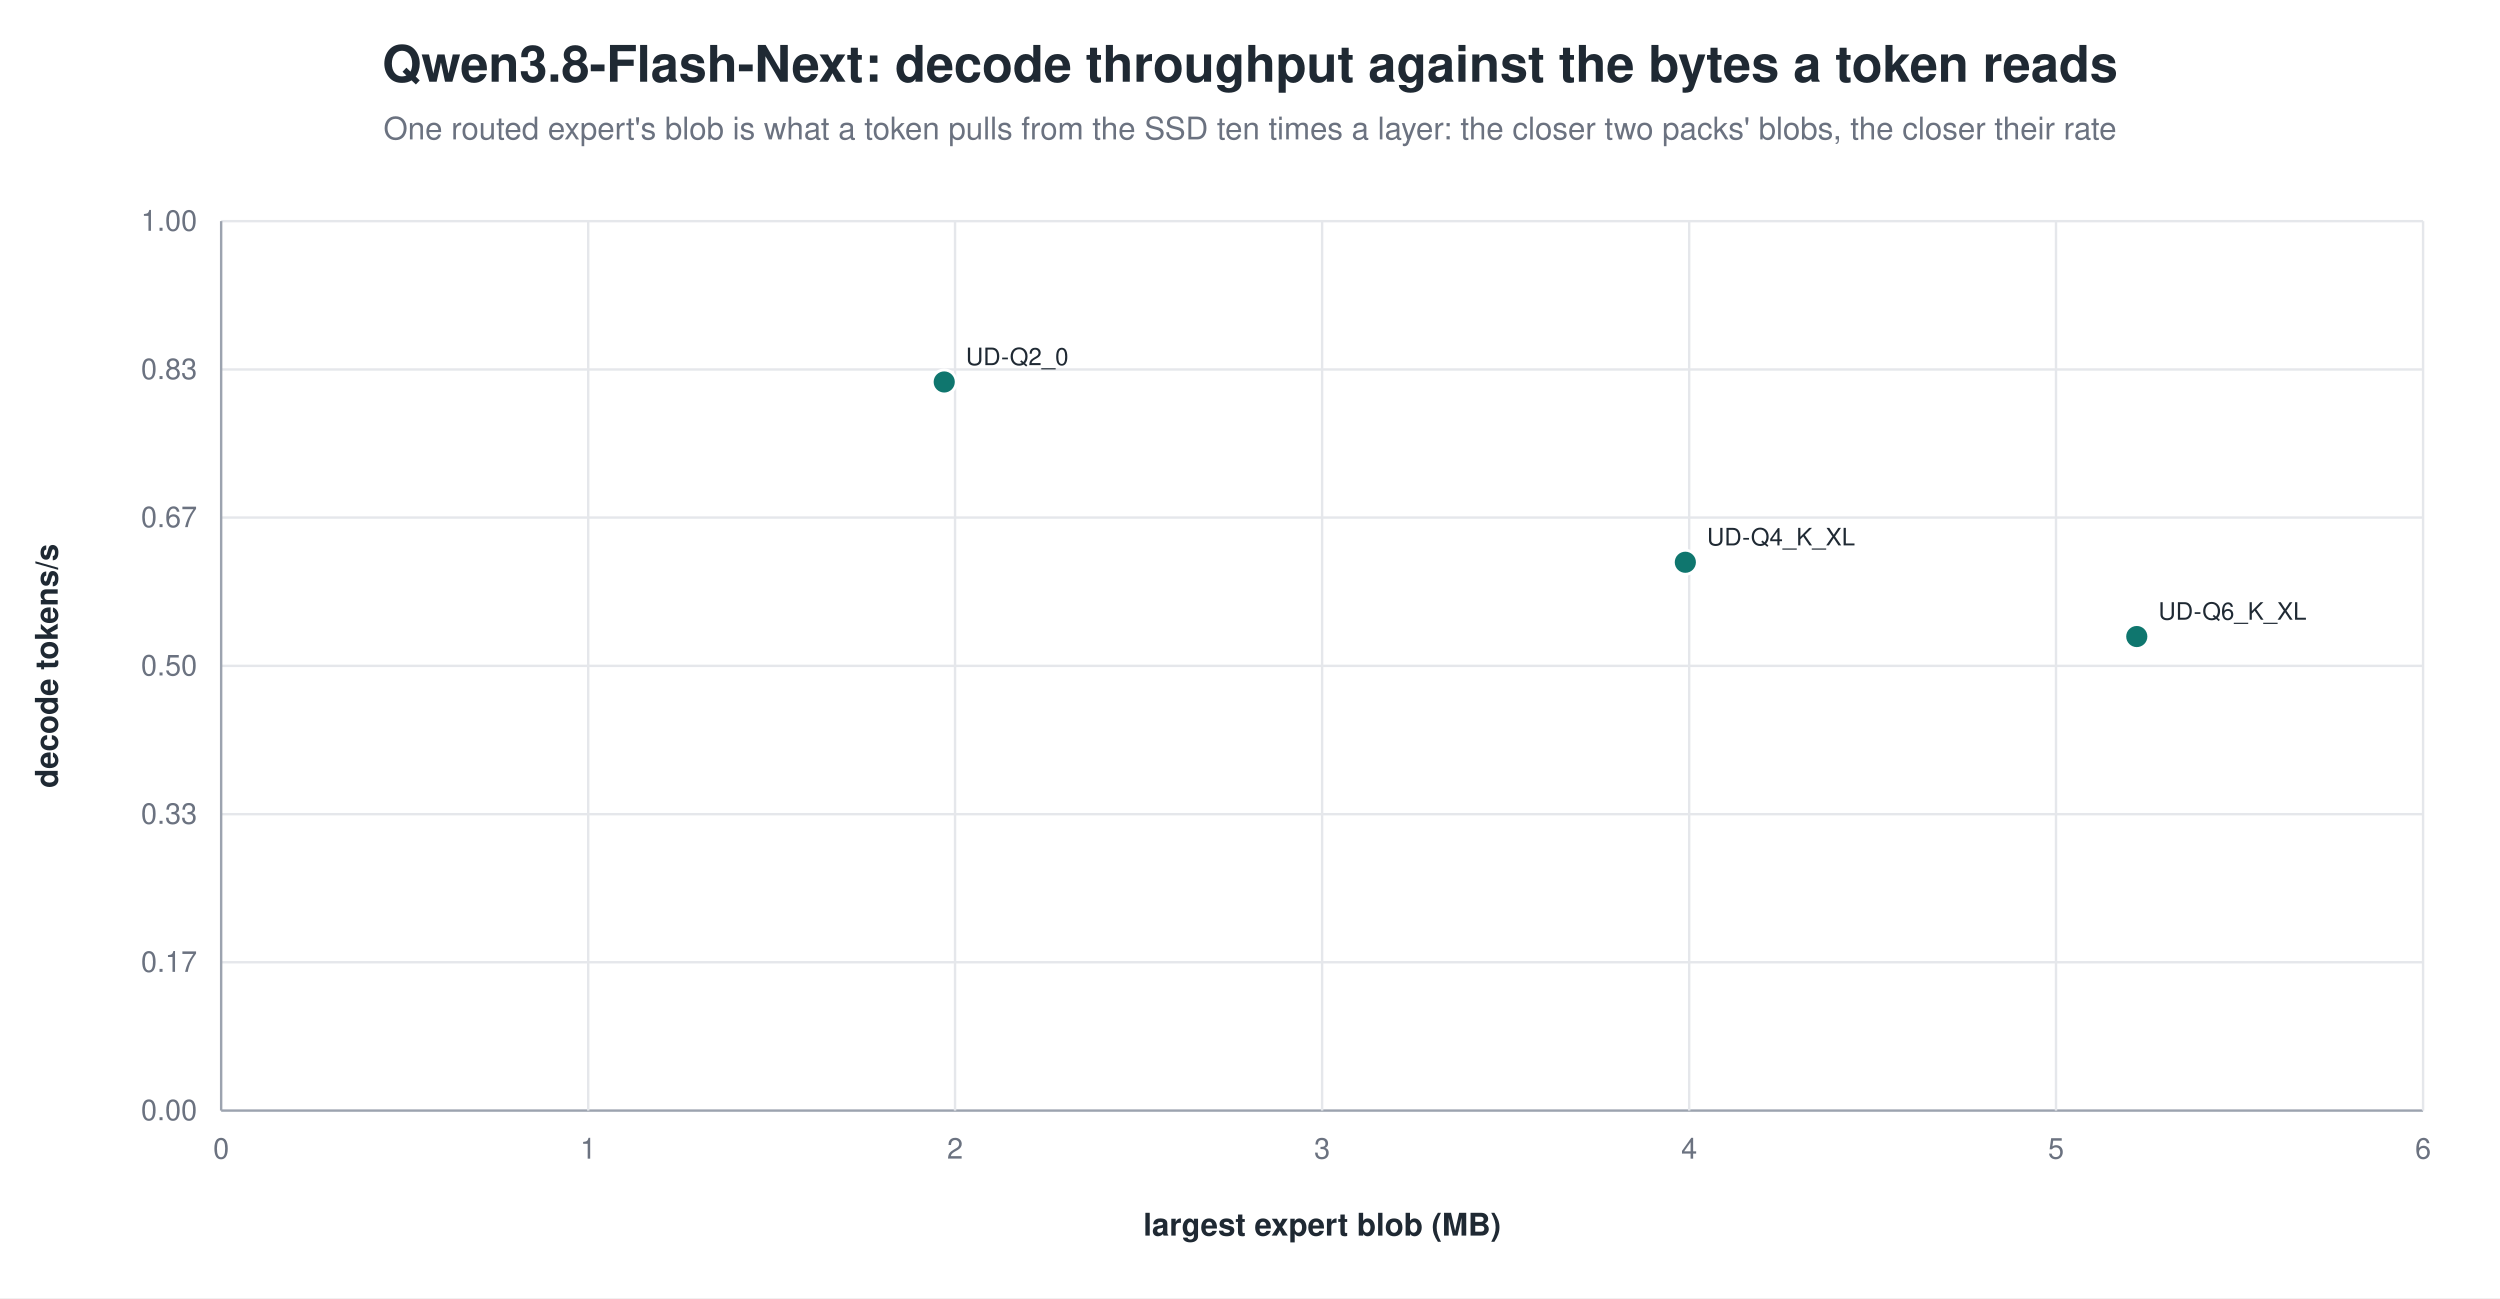
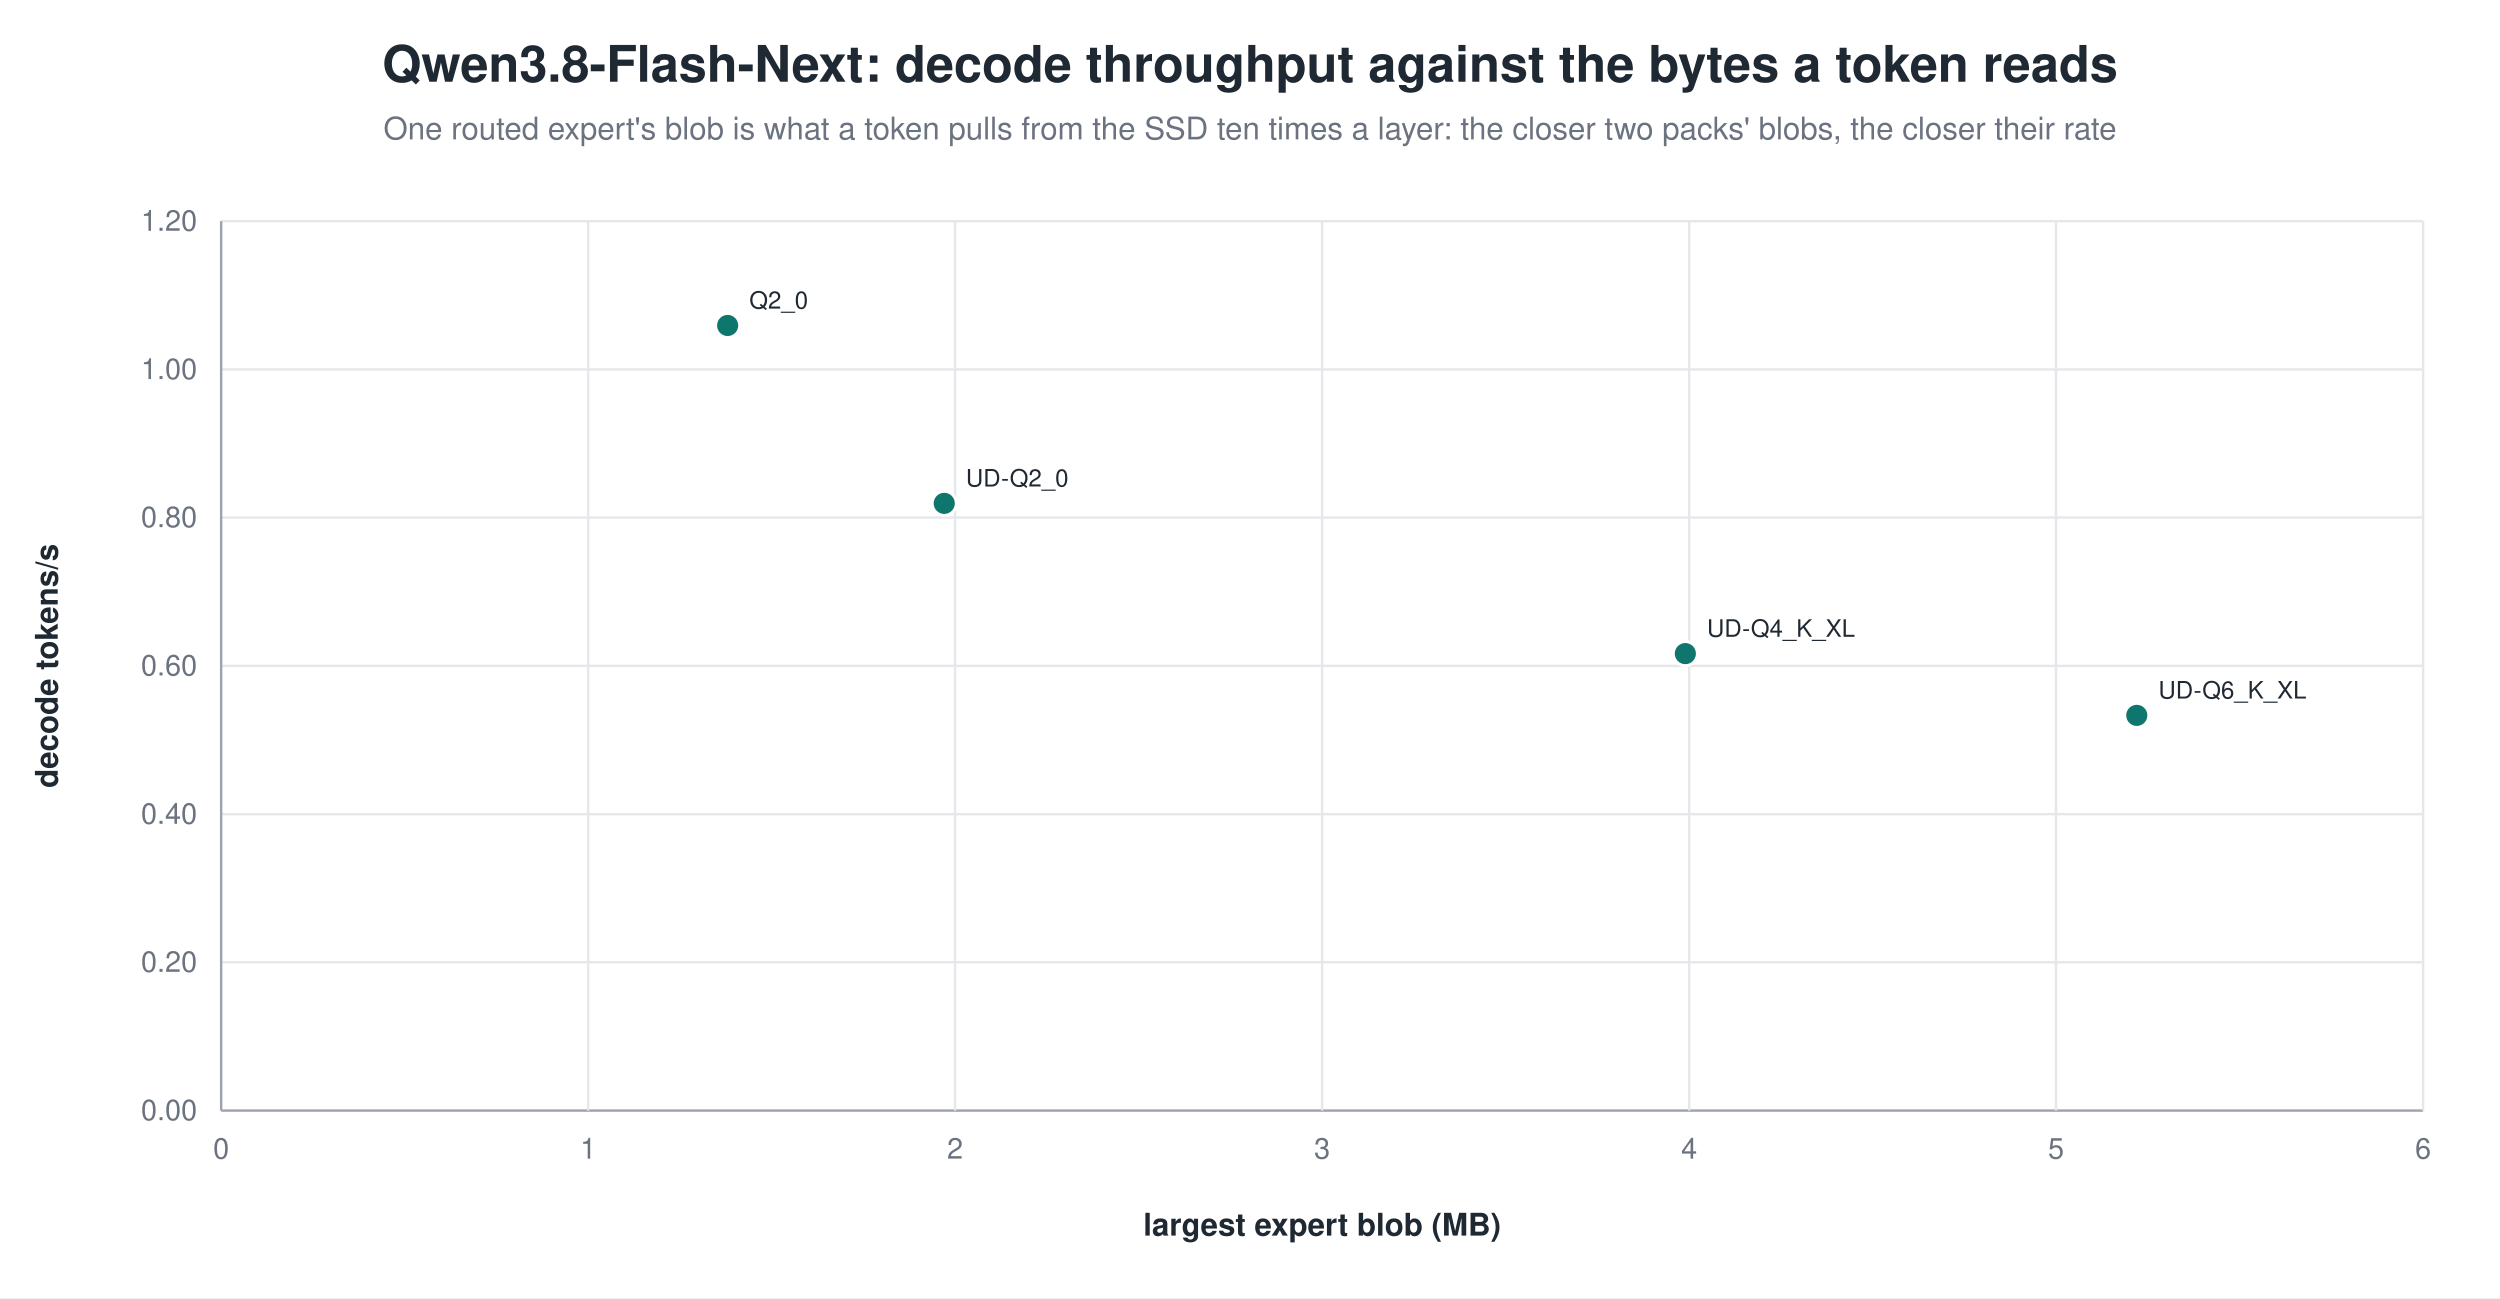
<svg xmlns="http://www.w3.org/2000/svg" width="1040" height="540" viewBox="0 0 1040 540" role="img" aria-label="Qwen3.8-Flash-Next: decode throughput against the bytes a token reads">
  <rect width="1040" height="540" fill="white" />
  <text x="520.0" y="34" text-anchor="middle" font-family="Helvetica, Arial, sans-serif" font-size="21" font-weight="600" fill="#1f2933">Qwen3.8-Flash-Next: decode throughput against the bytes a token reads</text>
  <text x="520.0" y="58" text-anchor="middle" font-family="Helvetica, Arial, sans-serif" font-size="13" fill="#6b7280">One routed expert's blob is what a token pulls from the SSD ten times a layer: the closer two packs' blobs, the closer their rate</text>
  <line x1="92.0" y1="462.0" x2="1008.0" y2="462.0" stroke="#9ca3af" stroke-width="1.0" />
  <text x="82.0" y="466.0" text-anchor="end" font-family="Helvetica, Arial, sans-serif" font-size="12" fill="#6b7280" font-weight="400">0.00</text>
  <line x1="92.0" y1="400.3" x2="1008.0" y2="400.3" stroke="#e5e7eb" stroke-width="1.0" />
-   <text x="82.0" y="404.3" text-anchor="end" font-family="Helvetica, Arial, sans-serif" font-size="12" fill="#6b7280" font-weight="400">0.17</text>
+   <text x="82.0" y="404.3" text-anchor="end" font-family="Helvetica, Arial, sans-serif" font-size="12" fill="#6b7280" font-weight="400">0.20</text>
  <line x1="92.0" y1="338.7" x2="1008.0" y2="338.7" stroke="#e5e7eb" stroke-width="1.0" />
-   <text x="82.0" y="342.7" text-anchor="end" font-family="Helvetica, Arial, sans-serif" font-size="12" fill="#6b7280" font-weight="400">0.33</text>
+   <text x="82.0" y="342.7" text-anchor="end" font-family="Helvetica, Arial, sans-serif" font-size="12" fill="#6b7280" font-weight="400">0.40</text>
  <line x1="92.0" y1="277.0" x2="1008.0" y2="277.0" stroke="#e5e7eb" stroke-width="1.0" />
-   <text x="82.0" y="281.0" text-anchor="end" font-family="Helvetica, Arial, sans-serif" font-size="12" fill="#6b7280" font-weight="400">0.50</text>
+   <text x="82.0" y="281.0" text-anchor="end" font-family="Helvetica, Arial, sans-serif" font-size="12" fill="#6b7280" font-weight="400">0.60</text>
  <line x1="92.0" y1="215.3" x2="1008.0" y2="215.3" stroke="#e5e7eb" stroke-width="1.0" />
-   <text x="82.0" y="219.3" text-anchor="end" font-family="Helvetica, Arial, sans-serif" font-size="12" fill="#6b7280" font-weight="400">0.67</text>
+   <text x="82.0" y="219.3" text-anchor="end" font-family="Helvetica, Arial, sans-serif" font-size="12" fill="#6b7280" font-weight="400">0.80</text>
  <line x1="92.0" y1="153.7" x2="1008.0" y2="153.7" stroke="#e5e7eb" stroke-width="1.0" />
-   <text x="82.0" y="157.7" text-anchor="end" font-family="Helvetica, Arial, sans-serif" font-size="12" fill="#6b7280" font-weight="400">0.83</text>
+   <text x="82.0" y="157.7" text-anchor="end" font-family="Helvetica, Arial, sans-serif" font-size="12" fill="#6b7280" font-weight="400">1.00</text>
  <line x1="92.0" y1="92.0" x2="1008.0" y2="92.0" stroke="#e5e7eb" stroke-width="1.0" />
-   <text x="82.0" y="96.0" text-anchor="end" font-family="Helvetica, Arial, sans-serif" font-size="12" fill="#6b7280" font-weight="400">1.00</text>
+   <text x="82.0" y="96.0" text-anchor="end" font-family="Helvetica, Arial, sans-serif" font-size="12" fill="#6b7280" font-weight="400">1.20</text>
  <line x1="92.0" y1="92.0" x2="92.0" y2="462.0" stroke="#9ca3af" stroke-width="1.0" />
  <text x="92.0" y="482.0" text-anchor="middle" font-family="Helvetica, Arial, sans-serif" font-size="12" fill="#6b7280" font-weight="400">0</text>
  <line x1="244.7" y1="92.0" x2="244.7" y2="462.0" stroke="#e5e7eb" stroke-width="1.0" />
  <text x="244.7" y="482.0" text-anchor="middle" font-family="Helvetica, Arial, sans-serif" font-size="12" fill="#6b7280" font-weight="400">1</text>
  <line x1="397.3" y1="92.0" x2="397.3" y2="462.0" stroke="#e5e7eb" stroke-width="1.0" />
  <text x="397.3" y="482.0" text-anchor="middle" font-family="Helvetica, Arial, sans-serif" font-size="12" fill="#6b7280" font-weight="400">2</text>
  <line x1="550.0" y1="92.0" x2="550.0" y2="462.0" stroke="#e5e7eb" stroke-width="1.0" />
  <text x="550.0" y="482.0" text-anchor="middle" font-family="Helvetica, Arial, sans-serif" font-size="12" fill="#6b7280" font-weight="400">3</text>
  <line x1="702.7" y1="92.0" x2="702.7" y2="462.0" stroke="#e5e7eb" stroke-width="1.0" />
  <text x="702.7" y="482.0" text-anchor="middle" font-family="Helvetica, Arial, sans-serif" font-size="12" fill="#6b7280" font-weight="400">4</text>
  <line x1="855.3" y1="92.0" x2="855.3" y2="462.0" stroke="#e5e7eb" stroke-width="1.0" />
  <text x="855.3" y="482.0" text-anchor="middle" font-family="Helvetica, Arial, sans-serif" font-size="12" fill="#6b7280" font-weight="400">5</text>
  <line x1="1008.0" y1="92.0" x2="1008.0" y2="462.0" stroke="#e5e7eb" stroke-width="1.0" />
  <text x="1008.0" y="482.0" text-anchor="middle" font-family="Helvetica, Arial, sans-serif" font-size="12" fill="#6b7280" font-weight="400">6</text>
  <text x="24.0" y="277.0" text-anchor="middle" font-family="Helvetica, Arial, sans-serif" font-size="13" fill="#1f2933" font-weight="600" transform="rotate(-90.0 24.0 277.0)">decode tokens/s</text>
  <text x="550.0" y="514.0" text-anchor="middle" font-family="Helvetica, Arial, sans-serif" font-size="13" fill="#1f2933" font-weight="600">largest expert blob (MB)</text>
-   <circle cx="392.8" cy="158.9" r="5.0" fill="#0f766e" stroke="white" stroke-width="1.2" opacity="1.00" />
-   <text x="401.8" y="151.9" text-anchor="start" font-family="Helvetica, Arial, sans-serif" font-size="10" fill="#1f2933" font-weight="500">UD-Q2_0</text>
-   <circle cx="701.1" cy="233.9" r="5.0" fill="#0f766e" stroke="white" stroke-width="1.2" opacity="1.00" />
-   <text x="710.1" y="226.9" text-anchor="start" font-family="Helvetica, Arial, sans-serif" font-size="10" fill="#1f2933" font-weight="500">UD-Q4_K_XL</text>
-   <circle cx="888.9" cy="264.8" r="5.0" fill="#0f766e" stroke="white" stroke-width="1.2" opacity="1.00" />
-   <text x="897.9" y="257.8" text-anchor="start" font-family="Helvetica, Arial, sans-serif" font-size="10" fill="#1f2933" font-weight="500">UD-Q6_K_XL</text>
+   <circle cx="302.7" cy="135.4" r="5.0" fill="#0f766e" stroke="white" stroke-width="1.2" opacity="1.00" />
+   <text x="311.7" y="128.4" text-anchor="start" font-family="Helvetica, Arial, sans-serif" font-size="10" fill="#1f2933" font-weight="500">Q2_0</text>
+   <circle cx="392.8" cy="209.4" r="5.0" fill="#0f766e" stroke="white" stroke-width="1.2" opacity="1.00" />
+   <text x="401.8" y="202.4" text-anchor="start" font-family="Helvetica, Arial, sans-serif" font-size="10" fill="#1f2933" font-weight="500">UD-Q2_0</text>
+   <circle cx="701.1" cy="271.9" r="5.0" fill="#0f766e" stroke="white" stroke-width="1.2" opacity="1.00" />
+   <text x="710.1" y="264.9" text-anchor="start" font-family="Helvetica, Arial, sans-serif" font-size="10" fill="#1f2933" font-weight="500">UD-Q4_K_XL</text>
+   <circle cx="888.9" cy="297.6" r="5.0" fill="#0f766e" stroke="white" stroke-width="1.2" opacity="1.00" />
+   <text x="897.9" y="290.6" text-anchor="start" font-family="Helvetica, Arial, sans-serif" font-size="10" fill="#1f2933" font-weight="500">UD-Q6_K_XL</text>
</svg>
